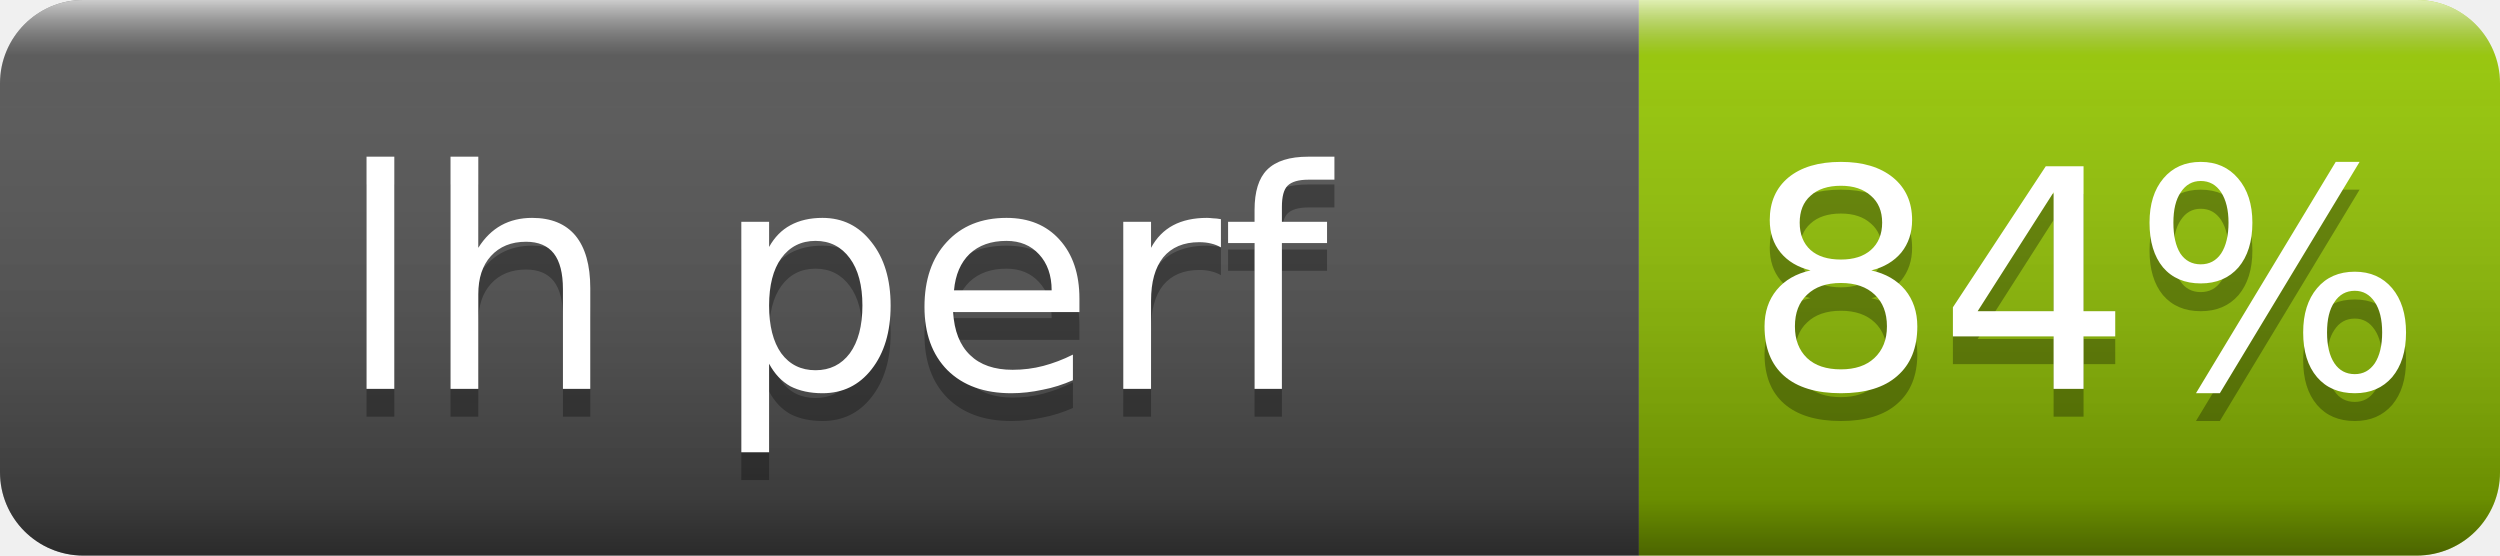
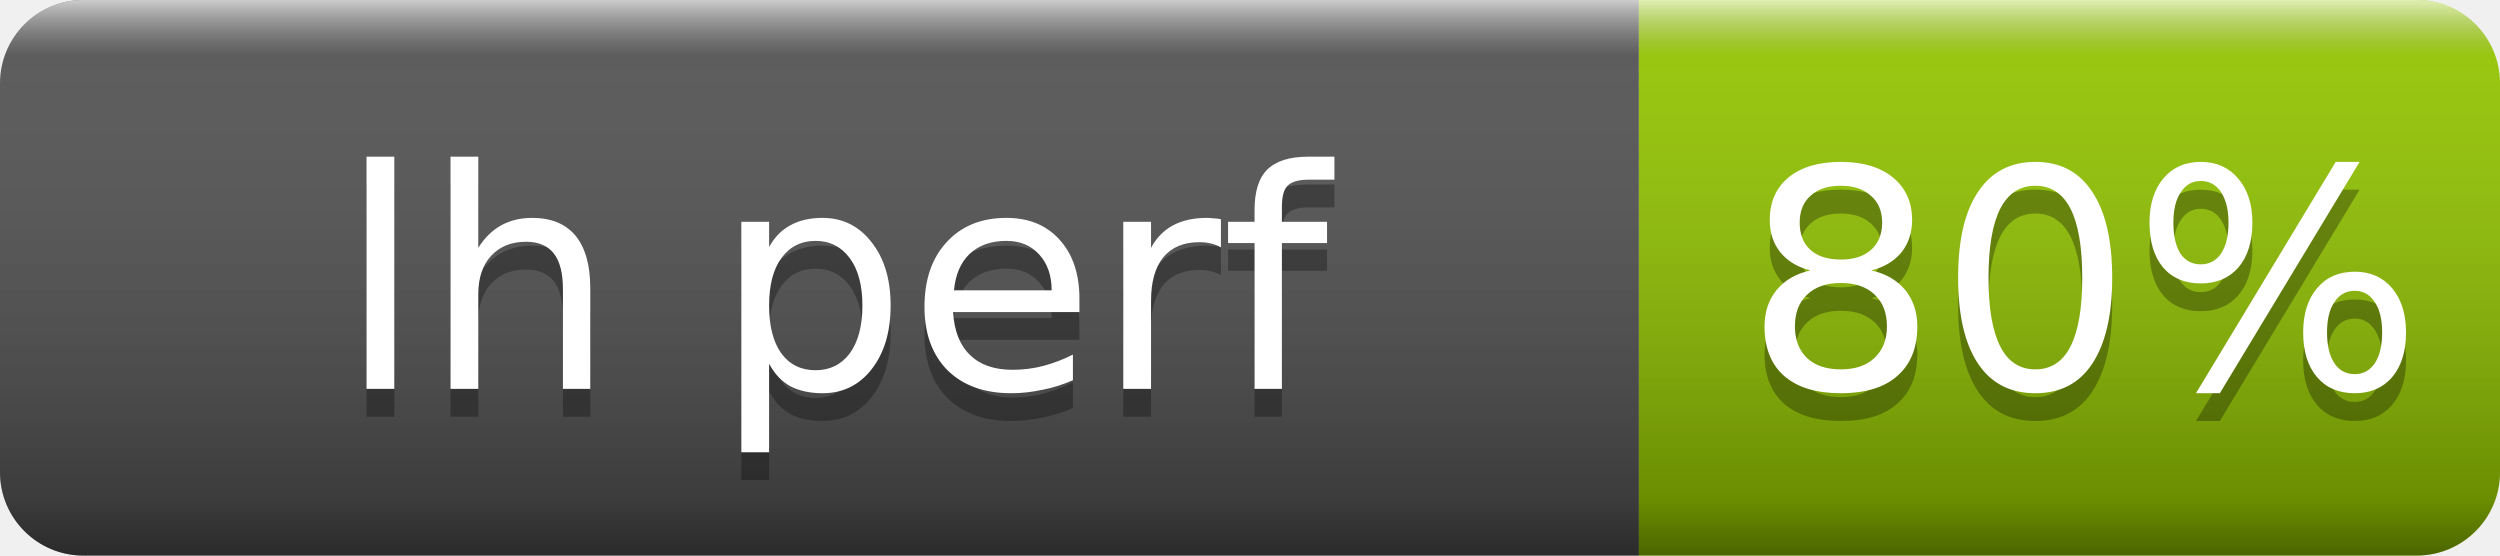
- <svg xmlns="http://www.w3.org/2000/svg" width="90" height="20" role="img" aria-label="lh perf: 84%">
+ <svg xmlns="http://www.w3.org/2000/svg" width="90" height="20" role="img" aria-label="lh perf: 80%">
  <linearGradient id="s" x2="0" y2="100%">
    <stop offset="0" stop-color="#fff" stop-opacity=".7" />
    <stop offset=".1" stop-color="#aaa" stop-opacity=".1" />
    <stop offset=".9" stop-opacity=".3" />
    <stop offset="1" stop-opacity=".5" />
  </linearGradient>
  <clipPath id="r">
    <rect width="90" height="20" rx="3" fill="#fff" />
  </clipPath>
  <g clip-path="url(#r)">
    <rect width="59" height="20" fill="#555" />
    <rect x="59" width="31" height="20" fill="#97ca00" />
    <rect width="90" height="20" fill="url(#s)" />
  </g>
  <g fill="#fff" text-anchor="middle" font-family="Verdana,Geneva,DejaVu Sans,sans-serif" font-size="11">
    <text x="30" y="15" fill="#010101" fill-opacity=".3">lh perf</text>
    <text x="30" y="14">lh perf</text>
-     <text x="75" y="15" fill="#010101" fill-opacity=".3">84%</text>
-     <text x="75" y="14">84%</text>
+     <text x="75" y="15" fill="#010101" fill-opacity=".3">80%</text>
+     <text x="75" y="14">80%</text>
  </g>
</svg>
